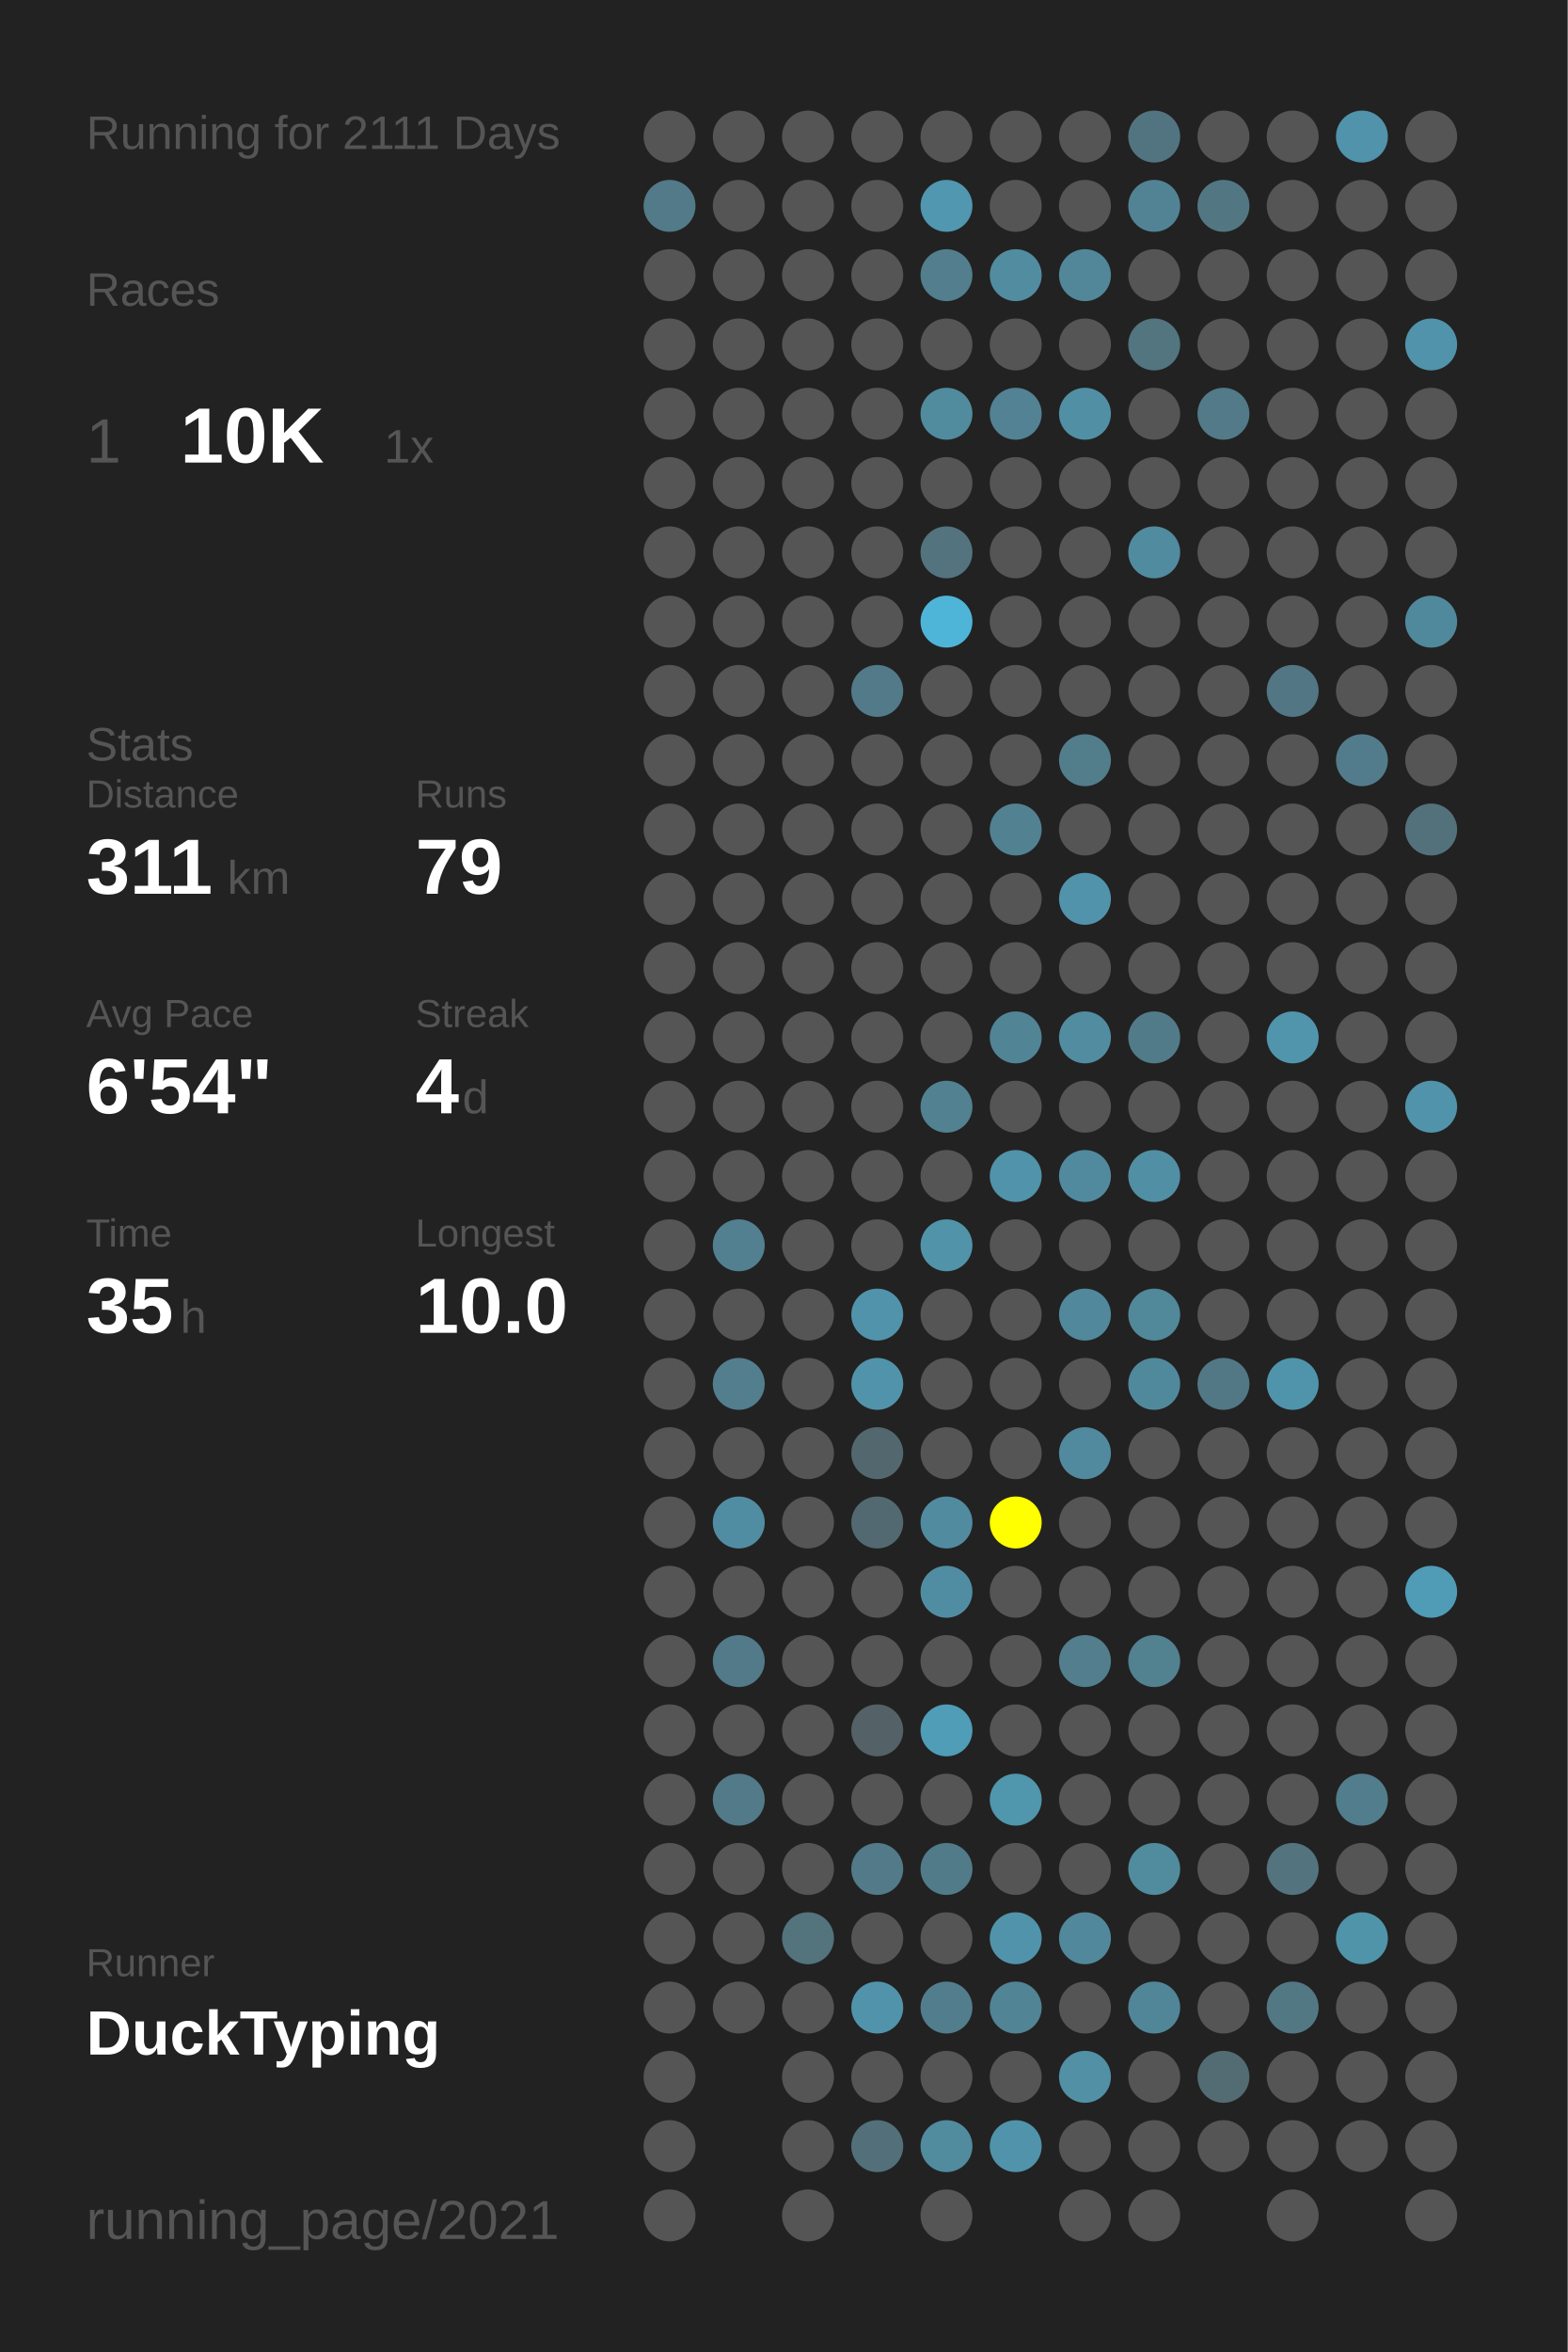
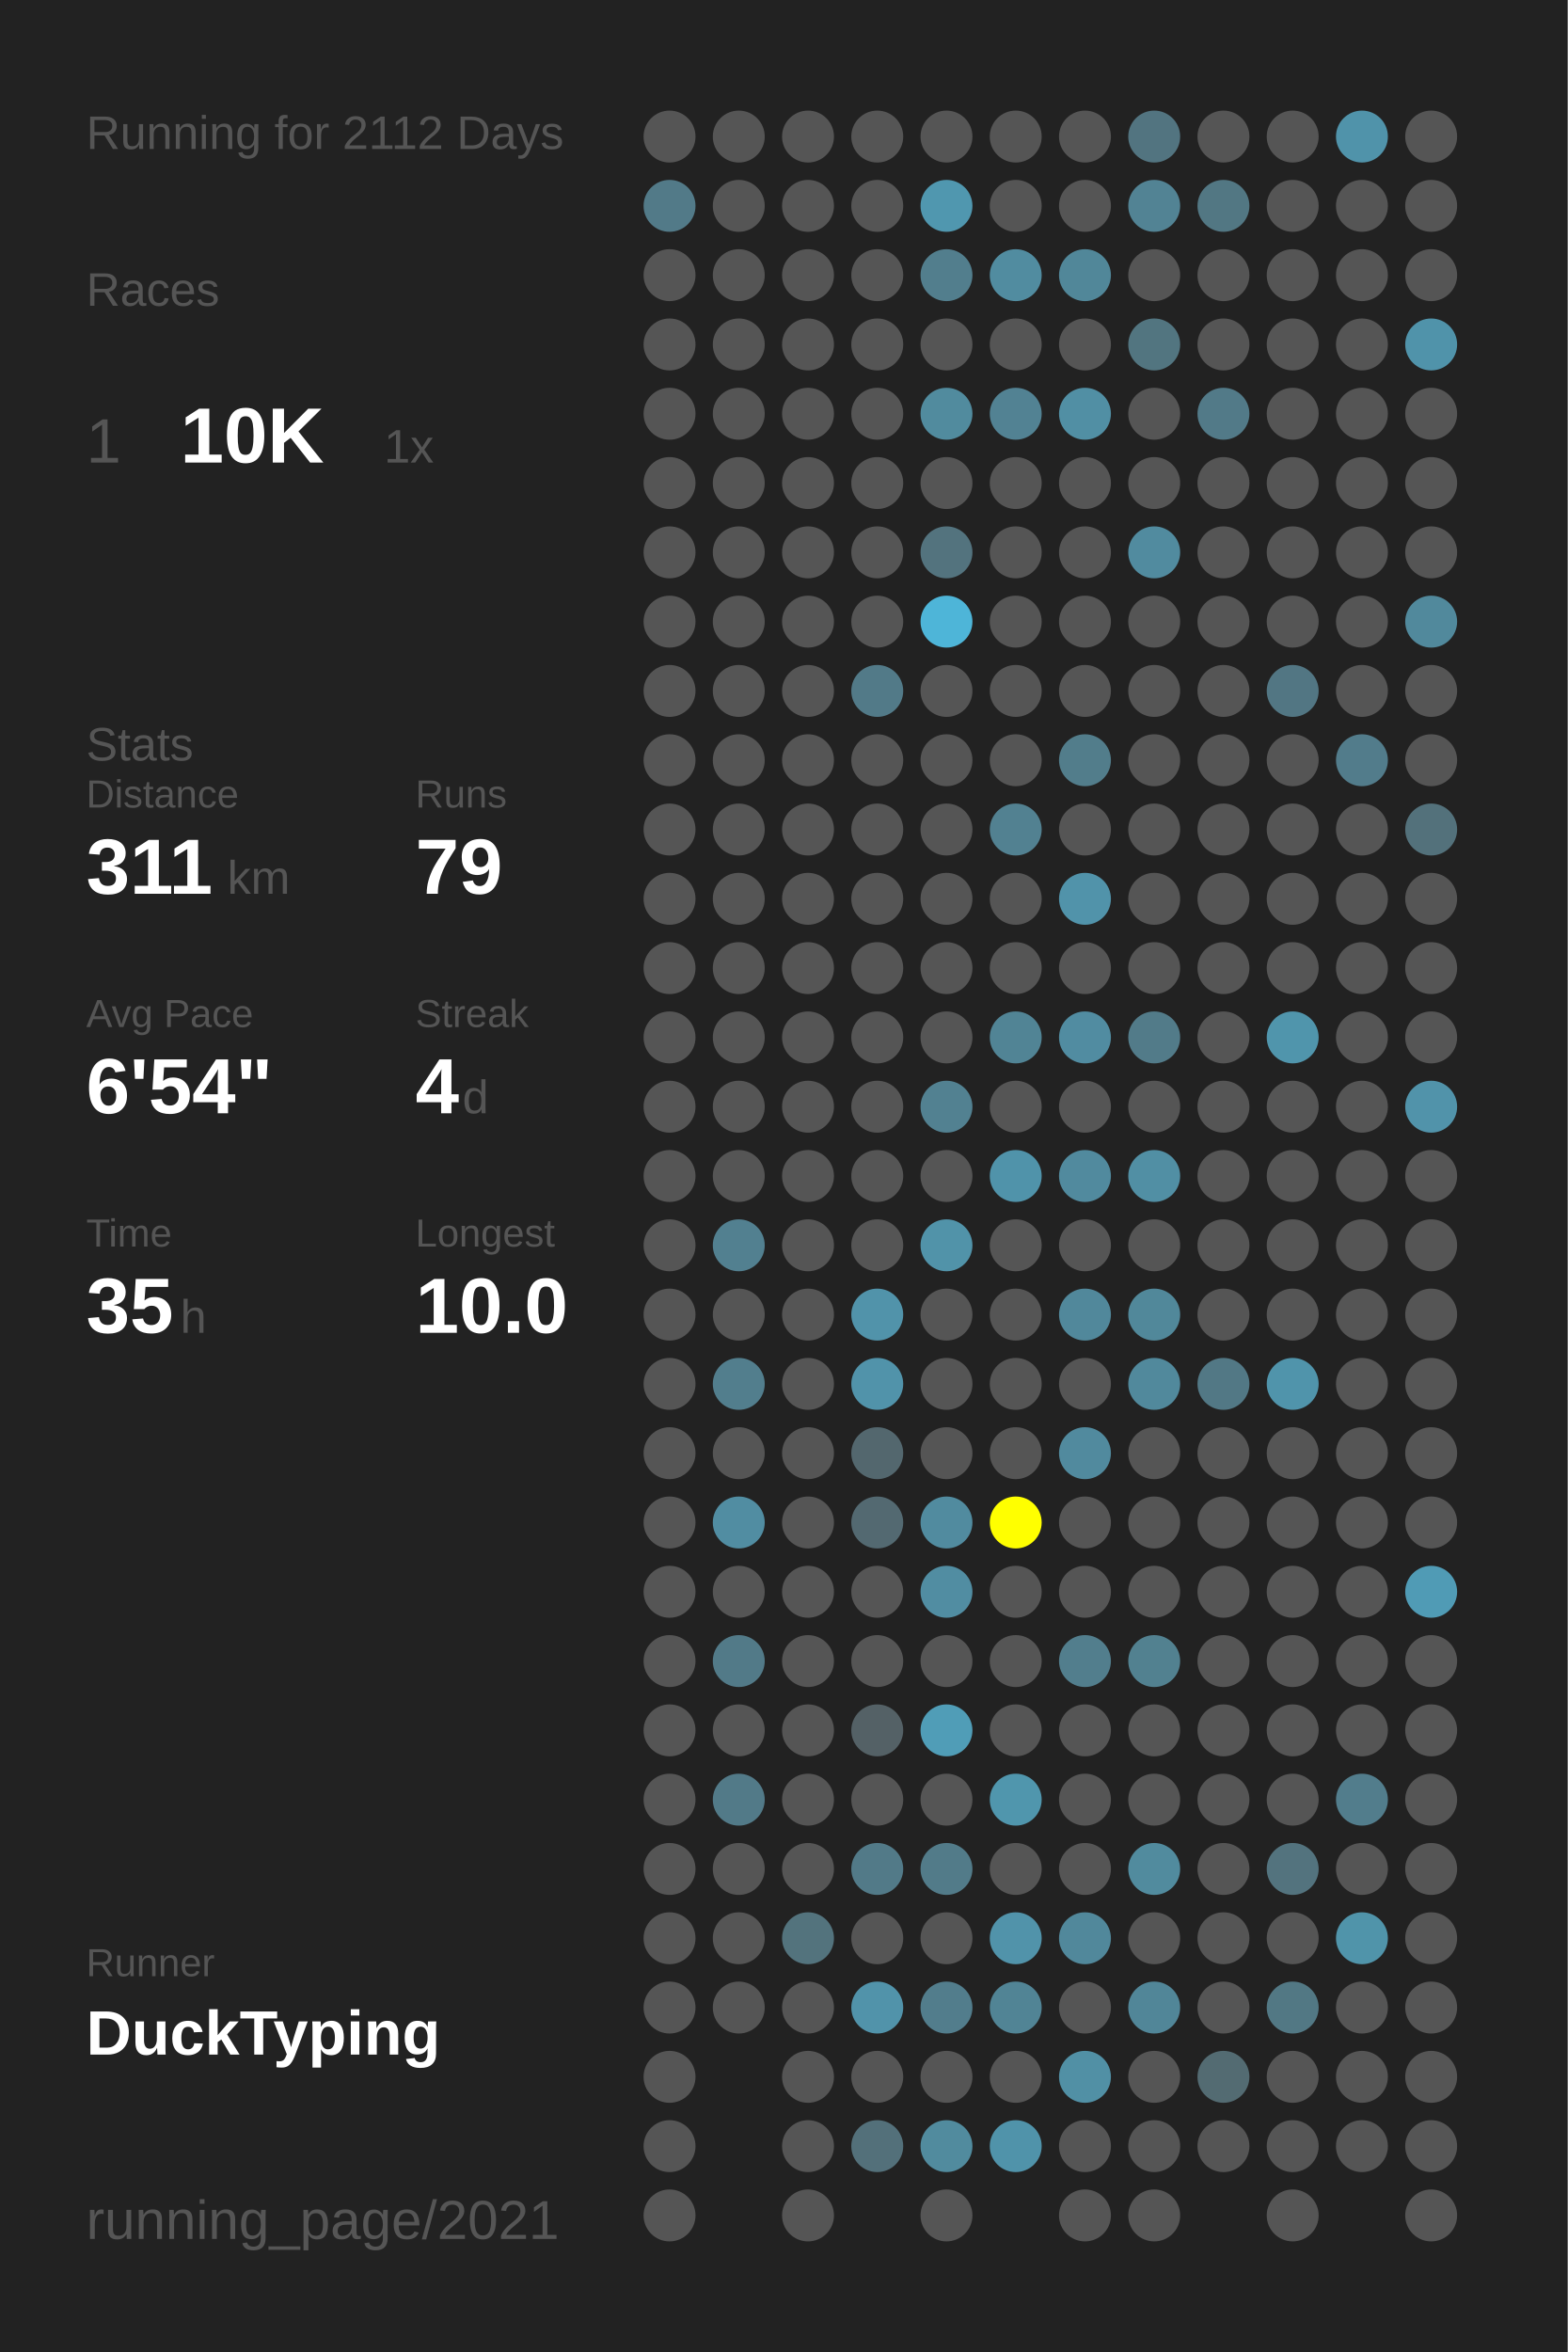
<svg xmlns="http://www.w3.org/2000/svg" baseProfile="full" height="300mm" version="1.1" viewBox="0,0,200,300" width="200mm">
  <defs />
  <rect fill="#222222" height="300" width="200" x="0" y="0" />
-   <text fill="#555555" style="font-size:6px; font-family:Arial;" x="11" y="19">Running for 2111 Days</text>
+   <text fill="#555555" style="font-size:6px; font-family:Arial;" x="11" y="19">Running for 2112 Days</text>
  <text fill="#555555" style="font-size:6px; font-family:Arial;" x="11" y="39">Races</text>
  <text fill="#555555" style="font-size:8px; font-family:Arial;" x="11" y="59">1</text>
  <text fill="#FFFFFF" style="font-size:10px; font-family:Arial; font-weight:bold;" x="23" y="59">10K</text>
  <text fill="#555555" style="font-size:6px; font-family:Arial;" x="49" y="59">1x</text>
  <text fill="#555555" style="font-size:6px; font-family:Arial;" x="11" y="97">Stats</text>
  <text fill="#555555" style="font-size:5px; font-family:Arial;" x="11" y="103">Distance</text>
  <text fill="#FFFFFF" style="font-size:10px; font-family:Arial; font-weight:bold;" x="11" y="114">311</text>
  <text fill="#555555" style="font-size:6px; font-family:Arial;" x="29" y="114">km</text>
  <text fill="#555555" style="font-size:5px; font-family:Arial;" x="53" y="103">Runs</text>
  <text fill="#FFFFFF" style="font-size:10px; font-family:Arial; font-weight:bold;" x="53" y="114">79</text>
  <text fill="#555555" style="font-size:5px; font-family:Arial;" x="11" y="131">Avg Pace</text>
  <text fill="#FFFFFF" style="font-size:10px; font-family:Arial; font-weight:bold;" x="11" y="142">6'54"</text>
  <text fill="#555555" style="font-size:5px; font-family:Arial;" x="53" y="131">Streak</text>
  <text fill="#FFFFFF" style="font-size:10px; font-family:Arial; font-weight:bold;" x="53" y="142">4</text>
  <text fill="#555555" style="font-size:6px; font-family:Arial;" x="59" y="142">d</text>
  <text fill="#555555" style="font-size:5px; font-family:Arial;" x="11" y="159">Time</text>
  <text fill="#FFFFFF" style="font-size:10px; font-family:Arial; font-weight:bold;" x="11" y="170">35</text>
  <text fill="#555555" style="font-size:6px; font-family:Arial;" x="23" y="170">h</text>
  <text fill="#555555" style="font-size:5px; font-family:Arial;" x="53" y="159">Longest</text>
  <text fill="#FFFFFF" style="font-size:10px; font-family:Arial; font-weight:bold;" x="53" y="170">10.0</text>
  <text fill="#555555" style="font-size:5px; font-family:Arial;" x="11" y="252.065">Runner</text>
  <text fill="#FFFFFF" style="font-size:8px; font-family:Arial; font-weight:bold;" x="11" y="262.065">DuckTyping</text>
  <text fill="#555555" style="font-size:7px; font-family:Arial;" x="11" y="285.581">running_page/2021</text>
  <circle cx="85.417" cy="17.419" fill="#555555" r="3.312" />
  <circle cx="85.417" cy="26.258" fill="#527a88" r="3.312" />
  <circle cx="85.417" cy="35.097" fill="#555555" r="3.312" />
  <circle cx="85.417" cy="43.935" fill="#555555" r="3.312" />
  <circle cx="85.417" cy="52.774" fill="#555555" r="3.312" />
  <circle cx="85.417" cy="61.613" fill="#555555" r="3.312" />
  <circle cx="85.417" cy="70.452" fill="#555555" r="3.312" />
  <circle cx="85.417" cy="79.29" fill="#555555" r="3.312" />
  <circle cx="85.417" cy="88.129" fill="#555555" r="3.312" />
  <circle cx="85.417" cy="96.968" fill="#555555" r="3.312" />
  <circle cx="85.417" cy="105.806" fill="#555555" r="3.312" />
  <circle cx="85.417" cy="114.645" fill="#555555" r="3.312" />
  <circle cx="85.417" cy="123.484" fill="#555555" r="3.312" />
  <circle cx="85.417" cy="132.323" fill="#555555" r="3.312" />
  <circle cx="85.417" cy="141.161" fill="#555555" r="3.312" />
  <circle cx="85.417" cy="150" fill="#555555" r="3.312" />
  <circle cx="85.417" cy="158.839" fill="#555555" r="3.312" />
  <circle cx="85.417" cy="167.677" fill="#555555" r="3.312" />
  <circle cx="85.417" cy="176.516" fill="#555555" r="3.312" />
  <circle cx="85.417" cy="185.355" fill="#555555" r="3.312" />
  <circle cx="85.417" cy="194.194" fill="#555555" r="3.312" />
  <circle cx="85.417" cy="203.032" fill="#555555" r="3.312" />
  <circle cx="85.417" cy="211.871" fill="#555555" r="3.312" />
  <circle cx="85.417" cy="220.71" fill="#555555" r="3.312" />
  <circle cx="85.417" cy="229.548" fill="#555555" r="3.312" />
  <circle cx="85.417" cy="238.387" fill="#555555" r="3.312" />
  <circle cx="85.417" cy="247.226" fill="#555555" r="3.312" />
  <circle cx="85.417" cy="256.065" fill="#555555" r="3.312" />
  <circle cx="85.417" cy="264.903" fill="#555555" r="3.312" />
  <circle cx="85.417" cy="273.742" fill="#555555" r="3.312" />
  <circle cx="85.417" cy="282.581" fill="#555555" r="3.312" />
  <circle cx="94.25" cy="17.419" fill="#555555" r="3.312" />
  <circle cx="94.25" cy="26.258" fill="#555555" r="3.312" />
  <circle cx="94.25" cy="35.097" fill="#555555" r="3.312" />
  <circle cx="94.25" cy="43.935" fill="#555555" r="3.312" />
  <circle cx="94.25" cy="52.774" fill="#555555" r="3.312" />
  <circle cx="94.25" cy="61.613" fill="#555555" r="3.312" />
  <circle cx="94.25" cy="70.452" fill="#555555" r="3.312" />
  <circle cx="94.25" cy="79.29" fill="#555555" r="3.312" />
  <circle cx="94.25" cy="88.129" fill="#555555" r="3.312" />
  <circle cx="94.25" cy="96.968" fill="#555555" r="3.312" />
  <circle cx="94.25" cy="105.806" fill="#555555" r="3.312" />
  <circle cx="94.25" cy="114.645" fill="#555555" r="3.312" />
  <circle cx="94.25" cy="123.484" fill="#555555" r="3.312" />
  <circle cx="94.25" cy="132.323" fill="#555555" r="3.312" />
  <circle cx="94.25" cy="141.161" fill="#555555" r="3.312" />
  <circle cx="94.25" cy="150" fill="#555555" r="3.312" />
  <circle cx="94.25" cy="158.839" fill="#528090" r="3.312" />
  <circle cx="94.25" cy="167.677" fill="#555555" r="3.312" />
  <circle cx="94.25" cy="176.516" fill="#527e8d" r="3.312" />
  <circle cx="94.25" cy="185.355" fill="#555555" r="3.312" />
  <circle cx="94.25" cy="194.194" fill="#518da2" r="3.312" />
  <circle cx="94.25" cy="203.032" fill="#555555" r="3.312" />
  <circle cx="94.25" cy="211.871" fill="#527a88" r="3.312" />
  <circle cx="94.25" cy="220.71" fill="#555555" r="3.312" />
  <circle cx="94.25" cy="229.548" fill="#527a88" r="3.312" />
  <circle cx="94.25" cy="238.387" fill="#555555" r="3.312" />
  <circle cx="94.25" cy="247.226" fill="#555555" r="3.312" />
  <circle cx="94.25" cy="256.065" fill="#555555" r="3.312" />
  <circle cx="103.083" cy="17.419" fill="#555555" r="3.312" />
  <circle cx="103.083" cy="26.258" fill="#555555" r="3.312" />
  <circle cx="103.083" cy="35.097" fill="#555555" r="3.312" />
  <circle cx="103.083" cy="43.935" fill="#555555" r="3.312" />
  <circle cx="103.083" cy="52.774" fill="#555555" r="3.312" />
  <circle cx="103.083" cy="61.613" fill="#555555" r="3.312" />
  <circle cx="103.083" cy="70.452" fill="#555555" r="3.312" />
  <circle cx="103.083" cy="79.29" fill="#555555" r="3.312" />
  <circle cx="103.083" cy="88.129" fill="#555555" r="3.312" />
  <circle cx="103.083" cy="96.968" fill="#555555" r="3.312" />
  <circle cx="103.083" cy="105.806" fill="#555555" r="3.312" />
  <circle cx="103.083" cy="114.645" fill="#555555" r="3.312" />
  <circle cx="103.083" cy="123.484" fill="#555555" r="3.312" />
  <circle cx="103.083" cy="132.323" fill="#555555" r="3.312" />
  <circle cx="103.083" cy="141.161" fill="#555555" r="3.312" />
  <circle cx="103.083" cy="150" fill="#555555" r="3.312" />
  <circle cx="103.083" cy="158.839" fill="#555555" r="3.312" />
  <circle cx="103.083" cy="167.677" fill="#555555" r="3.312" />
  <circle cx="103.083" cy="176.516" fill="#555555" r="3.312" />
  <circle cx="103.083" cy="185.355" fill="#555555" r="3.312" />
  <circle cx="103.083" cy="194.194" fill="#555555" r="3.312" />
  <circle cx="103.083" cy="203.032" fill="#555555" r="3.312" />
  <circle cx="103.083" cy="211.871" fill="#555555" r="3.312" />
  <circle cx="103.083" cy="220.71" fill="#555555" r="3.312" />
  <circle cx="103.083" cy="229.548" fill="#555555" r="3.312" />
  <circle cx="103.083" cy="238.387" fill="#555555" r="3.312" />
  <circle cx="103.083" cy="247.226" fill="#53737d" r="3.312" />
  <circle cx="103.083" cy="256.065" fill="#555555" r="3.312" />
  <circle cx="103.083" cy="264.903" fill="#555555" r="3.312" />
  <circle cx="103.083" cy="273.742" fill="#555555" r="3.312" />
  <circle cx="103.083" cy="282.581" fill="#555555" r="3.312" />
  <circle cx="111.917" cy="17.419" fill="#555555" r="3.312" />
  <circle cx="111.917" cy="26.258" fill="#555555" r="3.312" />
  <circle cx="111.917" cy="35.097" fill="#555555" r="3.312" />
  <circle cx="111.917" cy="43.935" fill="#555555" r="3.312" />
  <circle cx="111.917" cy="52.774" fill="#555555" r="3.312" />
  <circle cx="111.917" cy="61.613" fill="#555555" r="3.312" />
  <circle cx="111.917" cy="70.452" fill="#555555" r="3.312" />
  <circle cx="111.917" cy="79.29" fill="#555555" r="3.312" />
  <circle cx="111.917" cy="88.129" fill="#527a88" r="3.312" />
  <circle cx="111.917" cy="96.968" fill="#555555" r="3.312" />
  <circle cx="111.917" cy="105.806" fill="#555555" r="3.312" />
  <circle cx="111.917" cy="114.645" fill="#555555" r="3.312" />
  <circle cx="111.917" cy="123.484" fill="#555555" r="3.312" />
  <circle cx="111.917" cy="132.323" fill="#555555" r="3.312" />
  <circle cx="111.917" cy="141.161" fill="#555555" r="3.312" />
  <circle cx="111.917" cy="150" fill="#555555" r="3.312" />
  <circle cx="111.917" cy="158.839" fill="#555555" r="3.312" />
  <circle cx="111.917" cy="167.677" fill="#5193aa" r="3.312" />
  <circle cx="111.917" cy="176.516" fill="#5193aa" r="3.312" />
  <circle cx="111.917" cy="185.355" fill="#53676e" r="3.312" />
  <circle cx="111.917" cy="194.194" fill="#536971" r="3.312" />
  <circle cx="111.917" cy="203.032" fill="#555555" r="3.312" />
  <circle cx="111.917" cy="211.871" fill="#555555" r="3.312" />
  <circle cx="111.917" cy="220.71" fill="#546166" r="3.312" />
  <circle cx="111.917" cy="229.548" fill="#555555" r="3.312" />
  <circle cx="111.917" cy="238.387" fill="#527a88" r="3.312" />
  <circle cx="111.917" cy="247.226" fill="#555555" r="3.312" />
  <circle cx="111.917" cy="256.065" fill="#5193aa" r="3.312" />
  <circle cx="111.917" cy="264.903" fill="#555555" r="3.312" />
  <circle cx="111.917" cy="273.742" fill="#53707a" r="3.312" />
  <circle cx="120.75" cy="17.419" fill="#555555" r="3.312" />
  <circle cx="120.75" cy="26.258" fill="#5097af" r="3.312" />
  <circle cx="120.75" cy="35.097" fill="#527e8d" r="3.312" />
  <circle cx="120.75" cy="43.935" fill="#555555" r="3.312" />
  <circle cx="120.75" cy="52.774" fill="#518b9e" r="3.312" />
  <circle cx="120.75" cy="61.613" fill="#555555" r="3.312" />
  <circle cx="120.75" cy="70.452" fill="#53737e" r="3.312" />
  <circle cx="120.75" cy="79.29" fill="#4eb5d8" r="3.312" />
  <circle cx="120.75" cy="88.129" fill="#555555" r="3.312" />
  <circle cx="120.75" cy="96.968" fill="#555555" r="3.312" />
  <circle cx="120.75" cy="105.806" fill="#555555" r="3.312" />
  <circle cx="120.75" cy="114.645" fill="#555555" r="3.312" />
  <circle cx="120.75" cy="123.484" fill="#555555" r="3.312" />
  <circle cx="120.75" cy="132.323" fill="#555555" r="3.312" />
  <circle cx="120.75" cy="141.161" fill="#528191" r="3.312" />
  <circle cx="120.75" cy="150" fill="#555555" r="3.312" />
  <circle cx="120.75" cy="158.839" fill="#5193a9" r="3.312" />
  <circle cx="120.75" cy="167.677" fill="#555555" r="3.312" />
  <circle cx="120.75" cy="176.516" fill="#555555" r="3.312" />
  <circle cx="120.75" cy="185.355" fill="#555555" r="3.312" />
  <circle cx="120.75" cy="194.194" fill="#518b9f" r="3.312" />
  <circle cx="120.75" cy="203.032" fill="#518da2" r="3.312" />
  <circle cx="120.75" cy="211.871" fill="#555555" r="3.312" />
  <circle cx="120.75" cy="220.71" fill="#509db7" r="3.312" />
  <circle cx="120.75" cy="229.548" fill="#555555" r="3.312" />
  <circle cx="120.75" cy="238.387" fill="#527b89" r="3.312" />
  <circle cx="120.75" cy="247.226" fill="#555555" r="3.312" />
  <circle cx="120.75" cy="256.065" fill="#527d8c" r="3.312" />
  <circle cx="120.75" cy="264.903" fill="#555555" r="3.312" />
  <circle cx="120.75" cy="273.742" fill="#518b9e" r="3.312" />
  <circle cx="120.75" cy="282.581" fill="#555555" r="3.312" />
  <circle cx="129.583" cy="17.419" fill="#555555" r="3.312" />
  <circle cx="129.583" cy="26.258" fill="#555555" r="3.312" />
  <circle cx="129.583" cy="35.097" fill="#518ca0" r="3.312" />
  <circle cx="129.583" cy="43.935" fill="#555555" r="3.312" />
  <circle cx="129.583" cy="52.774" fill="#528293" r="3.312" />
  <circle cx="129.583" cy="61.613" fill="#555555" r="3.312" />
  <circle cx="129.583" cy="70.452" fill="#555555" r="3.312" />
  <circle cx="129.583" cy="79.29" fill="#555555" r="3.312" />
  <circle cx="129.583" cy="88.129" fill="#555555" r="3.312" />
  <circle cx="129.583" cy="96.968" fill="#555555" r="3.312" />
  <circle cx="129.583" cy="105.806" fill="#528191" r="3.312" />
  <circle cx="129.583" cy="114.645" fill="#555555" r="3.312" />
  <circle cx="129.583" cy="123.484" fill="#555555" r="3.312" />
  <circle cx="129.583" cy="132.323" fill="#518495" r="3.312" />
  <circle cx="129.583" cy="141.161" fill="#555555" r="3.312" />
  <circle cx="129.583" cy="150" fill="#5093aa" r="3.312" />
  <circle cx="129.583" cy="158.839" fill="#555555" r="3.312" />
  <circle cx="129.583" cy="167.677" fill="#555555" r="3.312" />
  <circle cx="129.583" cy="176.516" fill="#555555" r="3.312" />
  <circle cx="129.583" cy="185.355" fill="#555555" r="3.312" />
  <circle cx="129.583" cy="194.194" fill="#FFFF00" r="3.312" />
  <circle cx="129.583" cy="203.032" fill="#555555" r="3.312" />
  <circle cx="129.583" cy="211.871" fill="#555555" r="3.312" />
  <circle cx="129.583" cy="220.71" fill="#555555" r="3.312" />
  <circle cx="129.583" cy="229.548" fill="#5096ad" r="3.312" />
  <circle cx="129.583" cy="238.387" fill="#555555" r="3.312" />
  <circle cx="129.583" cy="247.226" fill="#5193aa" r="3.312" />
  <circle cx="129.583" cy="256.065" fill="#518495" r="3.312" />
  <circle cx="129.583" cy="264.903" fill="#555555" r="3.312" />
  <circle cx="129.583" cy="273.742" fill="#5093aa" r="3.312" />
  <circle cx="138.417" cy="17.419" fill="#555555" r="3.312" />
  <circle cx="138.417" cy="26.258" fill="#555555" r="3.312" />
  <circle cx="138.417" cy="35.097" fill="#518799" r="3.312" />
  <circle cx="138.417" cy="43.935" fill="#555555" r="3.312" />
  <circle cx="138.417" cy="52.774" fill="#518fa4" r="3.312" />
  <circle cx="138.417" cy="61.613" fill="#555555" r="3.312" />
  <circle cx="138.417" cy="70.452" fill="#555555" r="3.312" />
  <circle cx="138.417" cy="79.29" fill="#555555" r="3.312" />
  <circle cx="138.417" cy="88.129" fill="#555555" r="3.312" />
  <circle cx="138.417" cy="96.968" fill="#527d8b" r="3.312" />
  <circle cx="138.417" cy="105.806" fill="#555555" r="3.312" />
  <circle cx="138.417" cy="114.645" fill="#5193aa" r="3.312" />
  <circle cx="138.417" cy="123.484" fill="#555555" r="3.312" />
  <circle cx="138.417" cy="132.323" fill="#518ca1" r="3.312" />
  <circle cx="138.417" cy="141.161" fill="#555555" r="3.312" />
  <circle cx="138.417" cy="150" fill="#518a9e" r="3.312" />
  <circle cx="138.417" cy="158.839" fill="#555555" r="3.312" />
  <circle cx="138.417" cy="167.677" fill="#51889b" r="3.312" />
  <circle cx="138.417" cy="176.516" fill="#555555" r="3.312" />
  <circle cx="138.417" cy="185.355" fill="#518a9e" r="3.312" />
  <circle cx="138.417" cy="194.194" fill="#555555" r="3.312" />
  <circle cx="138.417" cy="203.032" fill="#555555" r="3.312" />
  <circle cx="138.417" cy="211.871" fill="#527e8d" r="3.312" />
  <circle cx="138.417" cy="220.71" fill="#555555" r="3.312" />
  <circle cx="138.417" cy="229.548" fill="#555555" r="3.312" />
  <circle cx="138.417" cy="238.387" fill="#555555" r="3.312" />
  <circle cx="138.417" cy="247.226" fill="#51889b" r="3.312" />
  <circle cx="138.417" cy="256.065" fill="#555555" r="3.312" />
  <circle cx="138.417" cy="264.903" fill="#5190a5" r="3.312" />
  <circle cx="138.417" cy="273.742" fill="#555555" r="3.312" />
  <circle cx="138.417" cy="282.581" fill="#555555" r="3.312" />
  <circle cx="147.25" cy="17.419" fill="#527480" r="3.312" />
  <circle cx="147.25" cy="26.258" fill="#528394" r="3.312" />
  <circle cx="147.25" cy="35.097" fill="#555555" r="3.312" />
  <circle cx="147.25" cy="43.935" fill="#527580" r="3.312" />
  <circle cx="147.25" cy="52.774" fill="#555555" r="3.312" />
  <circle cx="147.25" cy="61.613" fill="#555555" r="3.312" />
  <circle cx="147.25" cy="70.452" fill="#518b9f" r="3.312" />
  <circle cx="147.25" cy="79.29" fill="#555555" r="3.312" />
  <circle cx="147.25" cy="88.129" fill="#555555" r="3.312" />
  <circle cx="147.25" cy="96.968" fill="#555555" r="3.312" />
  <circle cx="147.25" cy="105.806" fill="#555555" r="3.312" />
  <circle cx="147.25" cy="114.645" fill="#555555" r="3.312" />
  <circle cx="147.25" cy="123.484" fill="#555555" r="3.312" />
  <circle cx="147.25" cy="132.323" fill="#527b89" r="3.312" />
  <circle cx="147.25" cy="141.161" fill="#555555" r="3.312" />
  <circle cx="147.25" cy="150" fill="#518fa4" r="3.312" />
  <circle cx="147.25" cy="158.839" fill="#555555" r="3.312" />
  <circle cx="147.25" cy="167.677" fill="#51889a" r="3.312" />
  <circle cx="147.25" cy="176.516" fill="#51899c" r="3.312" />
  <circle cx="147.25" cy="185.355" fill="#555555" r="3.312" />
  <circle cx="147.25" cy="194.194" fill="#555555" r="3.312" />
  <circle cx="147.25" cy="203.032" fill="#555555" r="3.312" />
  <circle cx="147.25" cy="211.871" fill="#528190" r="3.312" />
  <circle cx="147.25" cy="220.71" fill="#555555" r="3.312" />
  <circle cx="147.25" cy="229.548" fill="#555555" r="3.312" />
  <circle cx="147.25" cy="238.387" fill="#518b9e" r="3.312" />
  <circle cx="147.25" cy="247.226" fill="#555555" r="3.312" />
  <circle cx="147.25" cy="256.065" fill="#518698" r="3.312" />
  <circle cx="147.25" cy="264.903" fill="#555555" r="3.312" />
  <circle cx="147.25" cy="273.742" fill="#555555" r="3.312" />
  <circle cx="147.25" cy="282.581" fill="#555555" r="3.312" />
  <circle cx="156.083" cy="17.419" fill="#555555" r="3.312" />
  <circle cx="156.083" cy="26.258" fill="#527783" r="3.312" />
  <circle cx="156.083" cy="35.097" fill="#555555" r="3.312" />
  <circle cx="156.083" cy="43.935" fill="#555555" r="3.312" />
  <circle cx="156.083" cy="52.774" fill="#527a88" r="3.312" />
  <circle cx="156.083" cy="61.613" fill="#555555" r="3.312" />
  <circle cx="156.083" cy="70.452" fill="#555555" r="3.312" />
  <circle cx="156.083" cy="79.29" fill="#555555" r="3.312" />
  <circle cx="156.083" cy="88.129" fill="#555555" r="3.312" />
  <circle cx="156.083" cy="96.968" fill="#555555" r="3.312" />
  <circle cx="156.083" cy="105.806" fill="#555555" r="3.312" />
  <circle cx="156.083" cy="114.645" fill="#555555" r="3.312" />
  <circle cx="156.083" cy="123.484" fill="#555555" r="3.312" />
  <circle cx="156.083" cy="132.323" fill="#555555" r="3.312" />
  <circle cx="156.083" cy="141.161" fill="#555555" r="3.312" />
  <circle cx="156.083" cy="150" fill="#555555" r="3.312" />
  <circle cx="156.083" cy="158.839" fill="#555555" r="3.312" />
  <circle cx="156.083" cy="167.677" fill="#555555" r="3.312" />
  <circle cx="156.083" cy="176.516" fill="#527885" r="3.312" />
  <circle cx="156.083" cy="185.355" fill="#555555" r="3.312" />
  <circle cx="156.083" cy="194.194" fill="#555555" r="3.312" />
  <circle cx="156.083" cy="203.032" fill="#555555" r="3.312" />
  <circle cx="156.083" cy="211.871" fill="#555555" r="3.312" />
  <circle cx="156.083" cy="220.71" fill="#555555" r="3.312" />
  <circle cx="156.083" cy="229.548" fill="#555555" r="3.312" />
  <circle cx="156.083" cy="238.387" fill="#555555" r="3.312" />
  <circle cx="156.083" cy="247.226" fill="#555555" r="3.312" />
  <circle cx="156.083" cy="256.065" fill="#555555" r="3.312" />
  <circle cx="156.083" cy="264.903" fill="#536b72" r="3.312" />
  <circle cx="156.083" cy="273.742" fill="#555555" r="3.312" />
  <circle cx="164.917" cy="17.419" fill="#555555" r="3.312" />
  <circle cx="164.917" cy="26.258" fill="#555555" r="3.312" />
  <circle cx="164.917" cy="35.097" fill="#555555" r="3.312" />
  <circle cx="164.917" cy="43.935" fill="#555555" r="3.312" />
  <circle cx="164.917" cy="52.774" fill="#555555" r="3.312" />
  <circle cx="164.917" cy="61.613" fill="#555555" r="3.312" />
  <circle cx="164.917" cy="70.452" fill="#555555" r="3.312" />
  <circle cx="164.917" cy="79.29" fill="#555555" r="3.312" />
  <circle cx="164.917" cy="88.129" fill="#527683" r="3.312" />
  <circle cx="164.917" cy="96.968" fill="#555555" r="3.312" />
  <circle cx="164.917" cy="105.806" fill="#555555" r="3.312" />
  <circle cx="164.917" cy="114.645" fill="#555555" r="3.312" />
  <circle cx="164.917" cy="123.484" fill="#555555" r="3.312" />
  <circle cx="164.917" cy="132.323" fill="#5095ac" r="3.312" />
  <circle cx="164.917" cy="141.161" fill="#555555" r="3.312" />
  <circle cx="164.917" cy="150" fill="#555555" r="3.312" />
  <circle cx="164.917" cy="158.839" fill="#555555" r="3.312" />
  <circle cx="164.917" cy="167.677" fill="#555555" r="3.312" />
  <circle cx="164.917" cy="176.516" fill="#5094ab" r="3.312" />
  <circle cx="164.917" cy="185.355" fill="#555555" r="3.312" />
  <circle cx="164.917" cy="194.194" fill="#555555" r="3.312" />
  <circle cx="164.917" cy="203.032" fill="#555555" r="3.312" />
  <circle cx="164.917" cy="211.871" fill="#555555" r="3.312" />
  <circle cx="164.917" cy="220.71" fill="#555555" r="3.312" />
  <circle cx="164.917" cy="229.548" fill="#555555" r="3.312" />
  <circle cx="164.917" cy="238.387" fill="#53737e" r="3.312" />
  <circle cx="164.917" cy="247.226" fill="#555555" r="3.312" />
  <circle cx="164.917" cy="256.065" fill="#527884" r="3.312" />
  <circle cx="164.917" cy="264.903" fill="#555555" r="3.312" />
  <circle cx="164.917" cy="273.742" fill="#555555" r="3.312" />
  <circle cx="164.917" cy="282.581" fill="#555555" r="3.312" />
  <circle cx="173.75" cy="17.419" fill="#5093aa" r="3.312" />
  <circle cx="173.75" cy="26.258" fill="#555555" r="3.312" />
  <circle cx="173.75" cy="35.097" fill="#555555" r="3.312" />
  <circle cx="173.75" cy="43.935" fill="#555555" r="3.312" />
  <circle cx="173.75" cy="52.774" fill="#555555" r="3.312" />
  <circle cx="173.75" cy="61.613" fill="#555555" r="3.312" />
  <circle cx="173.75" cy="70.452" fill="#555555" r="3.312" />
  <circle cx="173.75" cy="79.29" fill="#555555" r="3.312" />
  <circle cx="173.75" cy="88.129" fill="#555555" r="3.312" />
  <circle cx="173.75" cy="96.968" fill="#527c8b" r="3.312" />
  <circle cx="173.75" cy="105.806" fill="#555555" r="3.312" />
  <circle cx="173.75" cy="114.645" fill="#555555" r="3.312" />
  <circle cx="173.75" cy="123.484" fill="#555555" r="3.312" />
  <circle cx="173.75" cy="132.323" fill="#555555" r="3.312" />
  <circle cx="173.75" cy="141.161" fill="#555555" r="3.312" />
  <circle cx="173.75" cy="150" fill="#555555" r="3.312" />
  <circle cx="173.75" cy="158.839" fill="#555555" r="3.312" />
  <circle cx="173.75" cy="167.677" fill="#555555" r="3.312" />
  <circle cx="173.75" cy="176.516" fill="#555555" r="3.312" />
  <circle cx="173.75" cy="185.355" fill="#555555" r="3.312" />
  <circle cx="173.75" cy="194.194" fill="#555555" r="3.312" />
  <circle cx="173.75" cy="203.032" fill="#555555" r="3.312" />
  <circle cx="173.75" cy="211.871" fill="#555555" r="3.312" />
  <circle cx="173.75" cy="220.71" fill="#555555" r="3.312" />
  <circle cx="173.75" cy="229.548" fill="#527d8c" r="3.312" />
  <circle cx="173.75" cy="238.387" fill="#555555" r="3.312" />
  <circle cx="173.75" cy="247.226" fill="#5094aa" r="3.312" />
  <circle cx="173.75" cy="256.065" fill="#555555" r="3.312" />
  <circle cx="173.75" cy="264.903" fill="#555555" r="3.312" />
  <circle cx="173.75" cy="273.742" fill="#555555" r="3.312" />
  <circle cx="182.583" cy="17.419" fill="#555555" r="3.312" />
  <circle cx="182.583" cy="26.258" fill="#555555" r="3.312" />
  <circle cx="182.583" cy="35.097" fill="#555555" r="3.312" />
  <circle cx="182.583" cy="43.935" fill="#5093aa" r="3.312" />
  <circle cx="182.583" cy="52.774" fill="#555555" r="3.312" />
  <circle cx="182.583" cy="61.613" fill="#555555" r="3.312" />
  <circle cx="182.583" cy="70.452" fill="#555555" r="3.312" />
  <circle cx="182.583" cy="79.29" fill="#51899c" r="3.312" />
  <circle cx="182.583" cy="88.129" fill="#555555" r="3.312" />
  <circle cx="182.583" cy="96.968" fill="#555555" r="3.312" />
  <circle cx="182.583" cy="105.806" fill="#53717b" r="3.312" />
  <circle cx="182.583" cy="114.645" fill="#555555" r="3.312" />
  <circle cx="182.583" cy="123.484" fill="#555555" r="3.312" />
  <circle cx="182.583" cy="132.323" fill="#555555" r="3.312" />
  <circle cx="182.583" cy="141.161" fill="#5193aa" r="3.312" />
  <circle cx="182.583" cy="150" fill="#555555" r="3.312" />
  <circle cx="182.583" cy="158.839" fill="#555555" r="3.312" />
  <circle cx="182.583" cy="167.677" fill="#555555" r="3.312" />
  <circle cx="182.583" cy="176.516" fill="#555555" r="3.312" />
  <circle cx="182.583" cy="185.355" fill="#555555" r="3.312" />
  <circle cx="182.583" cy="194.194" fill="#555555" r="3.312" />
  <circle cx="182.583" cy="203.032" fill="#509bb5" r="3.312" />
  <circle cx="182.583" cy="211.871" fill="#555555" r="3.312" />
  <circle cx="182.583" cy="220.71" fill="#555555" r="3.312" />
  <circle cx="182.583" cy="229.548" fill="#555555" r="3.312" />
  <circle cx="182.583" cy="238.387" fill="#555555" r="3.312" />
  <circle cx="182.583" cy="247.226" fill="#555555" r="3.312" />
  <circle cx="182.583" cy="256.065" fill="#555555" r="3.312" />
  <circle cx="182.583" cy="264.903" fill="#555555" r="3.312" />
  <circle cx="182.583" cy="273.742" fill="#555555" r="3.312" />
  <circle cx="182.583" cy="282.581" fill="#555555" r="3.312" />
</svg>
